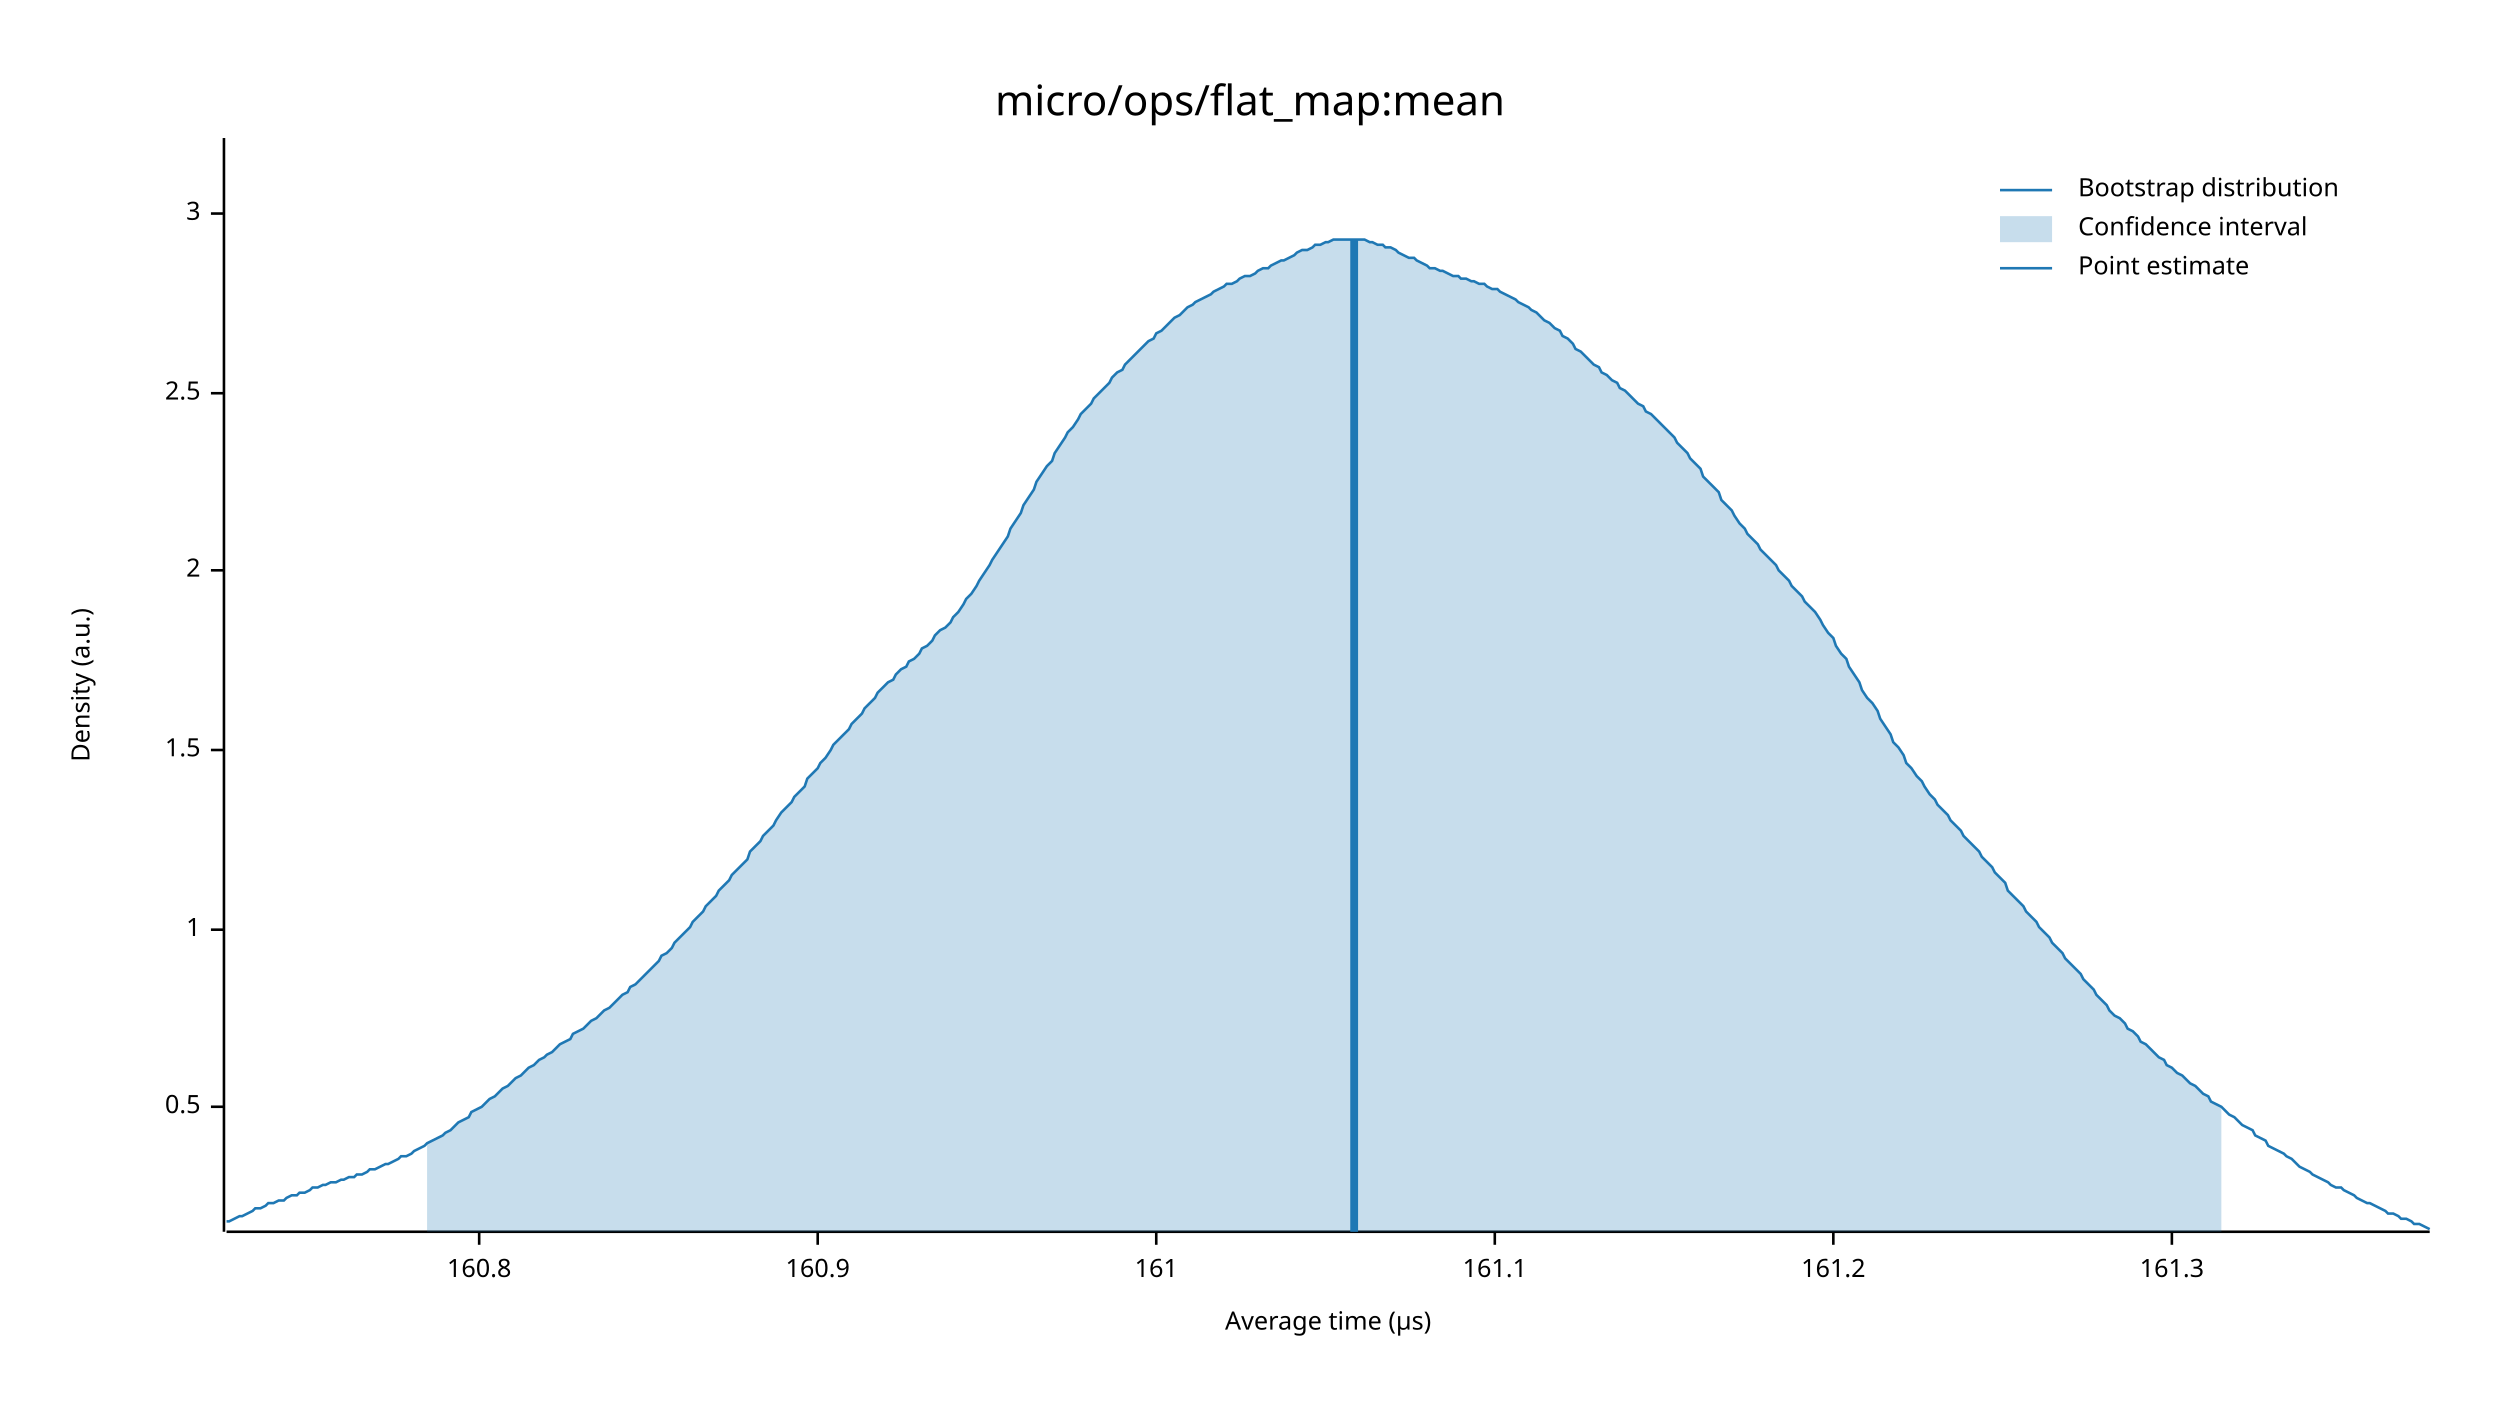
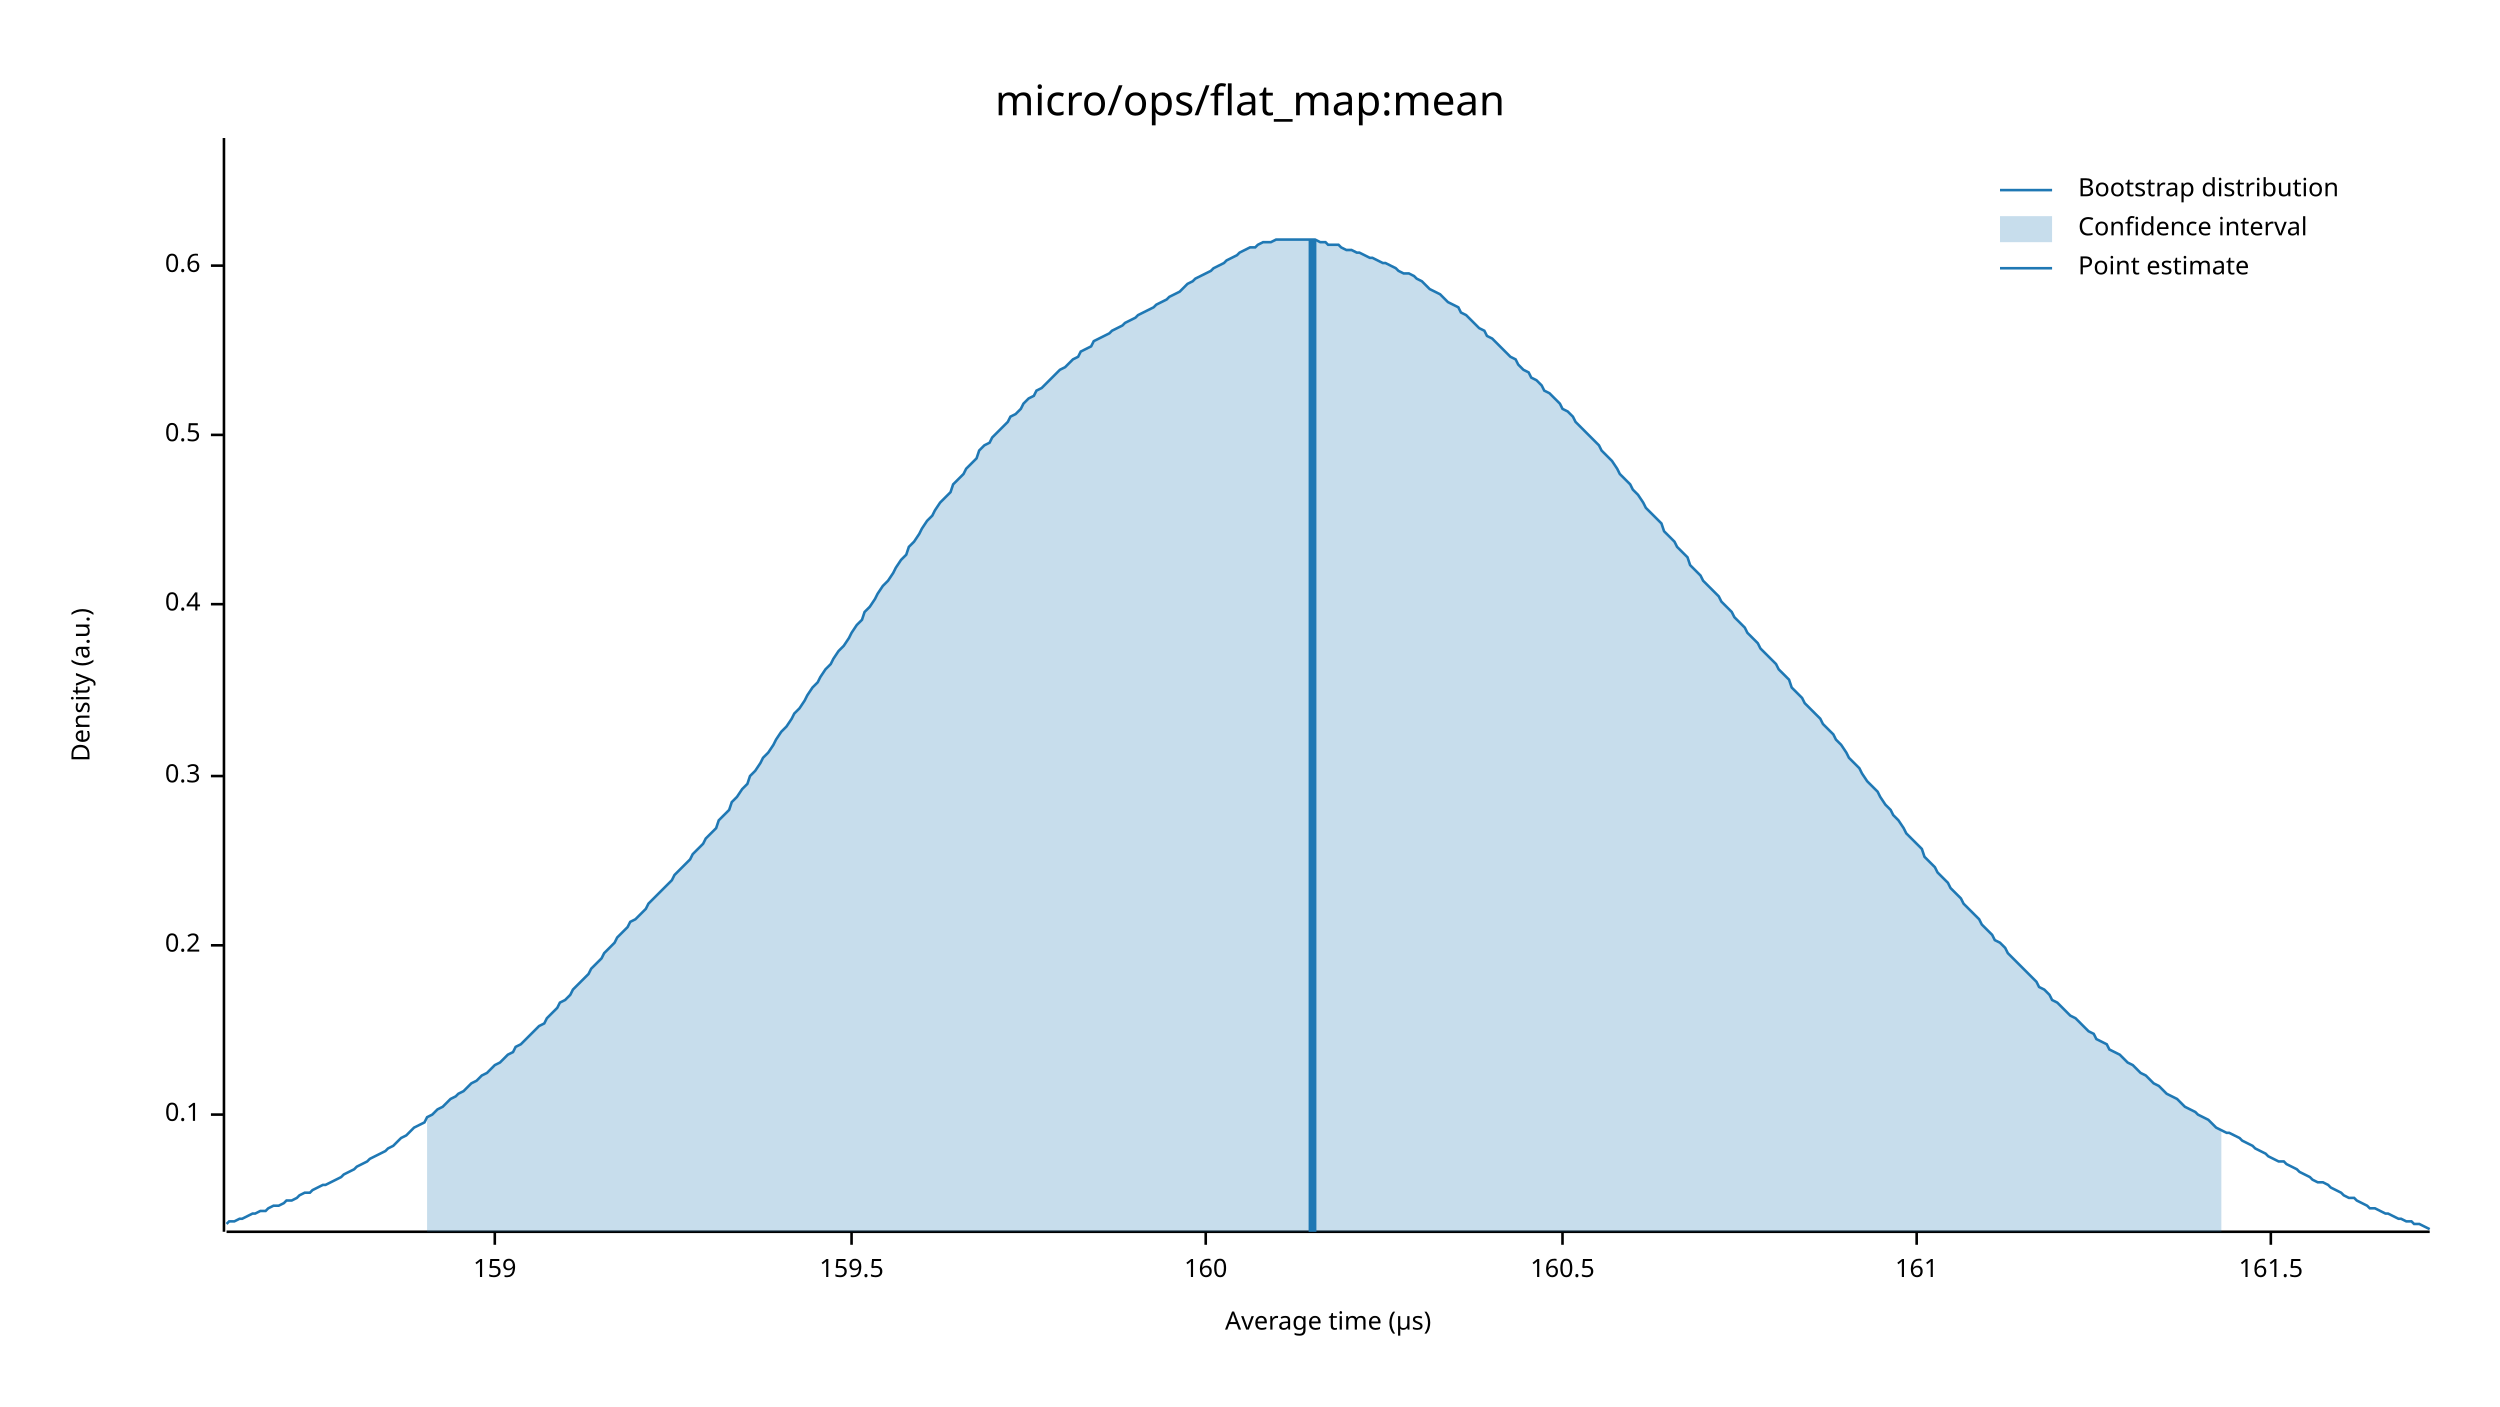
<svg xmlns="http://www.w3.org/2000/svg" width="960" height="540" viewBox="0 0 960 540">
  <text x="480" y="32" dy="0.76em" text-anchor="middle" font-family="sans-serif" font-size="16.129" opacity="1" fill="#000000">
micro/ops/flat_map:mean
</text>
  <text x="27" y="263" dy="0.76em" text-anchor="middle" font-family="sans-serif" font-size="9.677" opacity="1" fill="#000000" transform="rotate(270, 27, 263)">
Density (a.u.)
</text>
  <text x="510" y="513" dy="-0.5ex" text-anchor="middle" font-family="sans-serif" font-size="9.677" opacity="1" fill="#000000">
Average time (µs)
</text>
  <polyline fill="none" opacity="1" stroke="#000000" stroke-width="1" points="86,53 86,473 " />
-   <text x="77" y="425" dy="0.5ex" text-anchor="end" font-family="sans-serif" font-size="9.677" opacity="1" fill="#000000">
+   <text x="77" y="428" dy="0.5ex" text-anchor="end" font-family="sans-serif" font-size="9.677" opacity="1" fill="#000000">
+ 0.1
+ </text>
+   <polyline fill="none" opacity="1" stroke="#000000" stroke-width="1" points="81,428 86,428 " />
+   <text x="77" y="363" dy="0.5ex" text-anchor="end" font-family="sans-serif" font-size="9.677" opacity="1" fill="#000000">
+ 0.2
+ </text>
+   <polyline fill="none" opacity="1" stroke="#000000" stroke-width="1" points="81,363 86,363 " />
+   <text x="77" y="298" dy="0.5ex" text-anchor="end" font-family="sans-serif" font-size="9.677" opacity="1" fill="#000000">
+ 0.3
+ </text>
+   <polyline fill="none" opacity="1" stroke="#000000" stroke-width="1" points="81,298 86,298 " />
+   <text x="77" y="232" dy="0.5ex" text-anchor="end" font-family="sans-serif" font-size="9.677" opacity="1" fill="#000000">
+ 0.4
+ </text>
+   <polyline fill="none" opacity="1" stroke="#000000" stroke-width="1" points="81,232 86,232 " />
+   <text x="77" y="167" dy="0.5ex" text-anchor="end" font-family="sans-serif" font-size="9.677" opacity="1" fill="#000000">
0.5
</text>
-   <polyline fill="none" opacity="1" stroke="#000000" stroke-width="1" points="81,425 86,425 " />
-   <text x="77" y="357" dy="0.5ex" text-anchor="end" font-family="sans-serif" font-size="9.677" opacity="1" fill="#000000">
- 1
+   <polyline fill="none" opacity="1" stroke="#000000" stroke-width="1" points="81,167 86,167 " />
+   <text x="77" y="102" dy="0.5ex" text-anchor="end" font-family="sans-serif" font-size="9.677" opacity="1" fill="#000000">
+ 0.6
</text>
-   <polyline fill="none" opacity="1" stroke="#000000" stroke-width="1" points="81,357 86,357 " />
-   <text x="77" y="288" dy="0.5ex" text-anchor="end" font-family="sans-serif" font-size="9.677" opacity="1" fill="#000000">
- 1.5
+   <polyline fill="none" opacity="1" stroke="#000000" stroke-width="1" points="81,102 86,102 " />
+   <polyline fill="none" opacity="1" stroke="#000000" stroke-width="1" points="87,473 933,473 " />
+   <text x="190" y="483" dy="0.76em" text-anchor="middle" font-family="sans-serif" font-size="9.677" opacity="1" fill="#000000">
+ 159
</text>
-   <polyline fill="none" opacity="1" stroke="#000000" stroke-width="1" points="81,288 86,288 " />
-   <text x="77" y="219" dy="0.5ex" text-anchor="end" font-family="sans-serif" font-size="9.677" opacity="1" fill="#000000">
- 2
+   <polyline fill="none" opacity="1" stroke="#000000" stroke-width="1" points="190,473 190,478 " />
+   <text x="327" y="483" dy="0.76em" text-anchor="middle" font-family="sans-serif" font-size="9.677" opacity="1" fill="#000000">
+ 159.5
</text>
-   <polyline fill="none" opacity="1" stroke="#000000" stroke-width="1" points="81,219 86,219 " />
-   <text x="77" y="151" dy="0.5ex" text-anchor="end" font-family="sans-serif" font-size="9.677" opacity="1" fill="#000000">
- 2.5
+   <polyline fill="none" opacity="1" stroke="#000000" stroke-width="1" points="327,473 327,478 " />
+   <text x="463" y="483" dy="0.76em" text-anchor="middle" font-family="sans-serif" font-size="9.677" opacity="1" fill="#000000">
+ 160
</text>
-   <polyline fill="none" opacity="1" stroke="#000000" stroke-width="1" points="81,151 86,151 " />
-   <text x="77" y="82" dy="0.5ex" text-anchor="end" font-family="sans-serif" font-size="9.677" opacity="1" fill="#000000">
- 3
+   <polyline fill="none" opacity="1" stroke="#000000" stroke-width="1" points="463,473 463,478 " />
+   <text x="600" y="483" dy="0.76em" text-anchor="middle" font-family="sans-serif" font-size="9.677" opacity="1" fill="#000000">
+ 160.5
</text>
-   <polyline fill="none" opacity="1" stroke="#000000" stroke-width="1" points="81,82 86,82 " />
-   <polyline fill="none" opacity="1" stroke="#000000" stroke-width="1" points="87,473 933,473 " />
-   <text x="184" y="483" dy="0.76em" text-anchor="middle" font-family="sans-serif" font-size="9.677" opacity="1" fill="#000000">
- 160.8
- </text>
-   <polyline fill="none" opacity="1" stroke="#000000" stroke-width="1" points="184,473 184,478 " />
-   <text x="314" y="483" dy="0.76em" text-anchor="middle" font-family="sans-serif" font-size="9.677" opacity="1" fill="#000000">
- 160.9
- </text>
-   <polyline fill="none" opacity="1" stroke="#000000" stroke-width="1" points="314,473 314,478 " />
-   <text x="444" y="483" dy="0.76em" text-anchor="middle" font-family="sans-serif" font-size="9.677" opacity="1" fill="#000000">
+   <polyline fill="none" opacity="1" stroke="#000000" stroke-width="1" points="600,473 600,478 " />
+   <text x="736" y="483" dy="0.76em" text-anchor="middle" font-family="sans-serif" font-size="9.677" opacity="1" fill="#000000">
161
</text>
-   <polyline fill="none" opacity="1" stroke="#000000" stroke-width="1" points="444,473 444,478 " />
-   <text x="574" y="483" dy="0.76em" text-anchor="middle" font-family="sans-serif" font-size="9.677" opacity="1" fill="#000000">
- 161.1
+   <polyline fill="none" opacity="1" stroke="#000000" stroke-width="1" points="736,473 736,478 " />
+   <text x="872" y="483" dy="0.76em" text-anchor="middle" font-family="sans-serif" font-size="9.677" opacity="1" fill="#000000">
+ 161.5
</text>
-   <polyline fill="none" opacity="1" stroke="#000000" stroke-width="1" points="574,473 574,478 " />
-   <text x="704" y="483" dy="0.76em" text-anchor="middle" font-family="sans-serif" font-size="9.677" opacity="1" fill="#000000">
- 161.2
- </text>
-   <polyline fill="none" opacity="1" stroke="#000000" stroke-width="1" points="704,473 704,478 " />
-   <text x="834" y="483" dy="0.76em" text-anchor="middle" font-family="sans-serif" font-size="9.677" opacity="1" fill="#000000">
- 161.3
- </text>
-   <polyline fill="none" opacity="1" stroke="#000000" stroke-width="1" points="834,473 834,478 " />
-   <polyline fill="none" opacity="1" stroke="#1F78B4" stroke-width="1" points="87,469 88,469 90,468 92,467 93,467 95,466 97,465 98,464 100,464 102,463 103,462 105,462 107,461 109,461 110,460 112,459 114,459 115,458 117,458 119,457 120,456 122,456 124,455 125,455 127,454 129,454 131,453 132,453 134,452 136,452 137,451 139,451 141,450 142,449 144,449 146,448 148,447 149,447 151,446 153,445 154,444 156,444 158,443 159,442 161,441 163,440 164,439 166,438 168,437 170,436 171,435 173,434 175,432 176,431 178,430 180,429 181,427 183,426 185,425 187,423 188,422 190,421 192,419 193,418 195,417 197,415 198,414 200,413 202,411 203,410 205,409 207,407 209,406 210,405 212,404 214,402 215,401 217,400 219,399 220,397 222,396 224,395 226,393 227,392 229,391 231,389 232,388 234,387 236,385 237,384 239,382 241,381 242,379 244,378 246,376 248,374 249,373 251,371 253,369 254,367 256,366 258,364 259,362 261,360 263,358 265,356 266,354 268,352 270,350 271,348 273,346 275,344 276,342 278,340 280,338 281,336 283,334 285,332 287,330 288,327 290,325 292,323 293,321 295,319 297,317 298,315 300,312 302,310 304,308 305,306 307,304 309,302 310,299 312,297 314,295 315,293 317,291 319,288 320,286 322,284 324,282 326,280 327,278 329,276 331,274 332,272 334,270 336,268 337,266 339,264 341,262 343,261 344,259 346,257 348,256 349,254 351,253 353,251 354,249 356,248 358,246 359,244 361,242 363,241 365,239 366,237 368,235 370,232 371,230 373,228 375,225 376,223 378,220 380,217 381,215 383,212 385,209 387,206 388,203 390,200 392,197 393,194 395,191 397,188 398,185 400,182 402,179 404,177 405,174 407,171 409,168 410,166 412,164 414,161 415,159 417,157 419,155 420,153 422,151 424,149 426,147 427,145 429,143 431,142 432,140 434,138 436,136 437,135 439,133 441,131 443,130 444,128 446,127 448,125 449,124 451,122 453,121 454,120 456,118 458,117 459,116 461,115 463,114 465,113 466,112 468,111 470,110 471,109 473,109 475,108 476,107 478,106 480,106 482,105 483,104 485,103 487,103 488,102 490,101 492,100 493,100 495,99 497,98 498,97 500,96 502,96 504,95 505,94 507,94 509,93 510,93 512,92 514,92 515,92 517,92 519,92 521,92 522,92 524,92 526,93 527,93 529,94 531,94 532,95 534,95 536,96 537,97 539,98 541,99 543,99 544,100 546,101 548,102 549,103 551,103 553,104 554,104 556,105 558,106 560,106 561,107 563,107 565,108 566,108 568,109 570,109 571,110 573,111 575,111 576,112 578,113 580,114 582,115 583,116 585,117 587,118 588,119 590,120 592,122 593,123 595,124 597,126 599,127 600,129 602,130 604,132 605,134 607,135 609,137 610,138 612,140 614,141 615,143 617,144 619,146 621,147 622,149 624,150 626,152 627,153 629,155 631,156 632,158 634,159 636,161 638,163 639,164 641,166 643,168 644,170 646,172 648,174 649,176 651,178 653,180 654,183 656,185 658,187 660,189 661,192 663,194 665,196 666,198 668,201 670,203 671,205 673,207 675,209 676,211 678,213 680,215 682,217 683,219 685,221 687,223 688,225 690,227 692,229 693,231 695,233 697,235 699,238 700,240 702,243 704,245 705,248 707,251 709,253 710,256 712,259 714,262 715,265 717,268 719,270 721,273 722,276 724,279 726,282 727,285 729,287 731,290 732,293 734,295 736,298 738,300 739,302 741,305 743,307 744,309 746,311 748,313 749,315 751,317 753,319 754,321 756,323 758,325 760,327 761,329 763,331 765,333 766,335 768,337 770,339 771,342 773,344 775,346 777,348 778,350 780,352 782,354 783,356 785,358 787,360 788,362 790,364 792,366 793,368 795,370 797,372 799,374 800,376 802,378 804,380 805,382 807,384 809,386 810,388 812,390 814,391 816,393 817,395 819,396 821,398 822,400 824,401 826,403 827,404 829,406 831,407 832,409 834,410 836,412 838,413 839,414 841,416 843,417 844,418 846,420 848,421 849,423 851,424 853,425 855,427 856,428 858,429 860,431 861,432 863,433 865,434 866,436 868,437 870,438 871,440 873,441 875,442 877,443 878,444 880,445 882,447 883,448 885,449 887,450 888,451 890,452 892,453 894,454 895,455 897,456 899,456 900,457 902,458 904,459 905,460 907,461 909,462 910,462 912,463 914,464 916,465 917,466 919,466 921,467 922,468 924,468 926,469 927,470 929,470 931,471 933,472 " />
-   <polygon opacity="0.25" fill="#1F78B4" points="164,439 166,438 168,437 170,436 171,435 173,434 175,432 176,431 178,430 180,429 181,427 183,426 185,425 187,423 188,422 190,421 192,419 193,418 195,417 197,415 198,414 200,413 202,411 203,410 205,409 207,407 209,406 210,405 212,404 214,402 215,401 217,400 219,399 220,397 222,396 224,395 226,393 227,392 229,391 231,389 232,388 234,387 236,385 237,384 239,382 241,381 242,379 244,378 246,376 248,374 249,373 251,371 253,369 254,367 256,366 258,364 259,362 261,360 263,358 265,356 266,354 268,352 270,350 271,348 273,346 275,344 276,342 278,340 280,338 281,336 283,334 285,332 287,330 288,327 290,325 292,323 293,321 295,319 297,317 298,315 300,312 302,310 304,308 305,306 307,304 309,302 310,299 312,297 314,295 315,293 317,291 319,288 320,286 322,284 324,282 326,280 327,278 329,276 331,274 332,272 334,270 336,268 337,266 339,264 341,262 343,261 344,259 346,257 348,256 349,254 351,253 353,251 354,249 356,248 358,246 359,244 361,242 363,241 365,239 366,237 368,235 370,232 371,230 373,228 375,225 376,223 378,220 380,217 381,215 383,212 385,209 387,206 388,203 390,200 392,197 393,194 395,191 397,188 398,185 400,182 402,179 404,177 405,174 407,171 409,168 410,166 412,164 414,161 415,159 417,157 419,155 420,153 422,151 424,149 426,147 427,145 429,143 431,142 432,140 434,138 436,136 437,135 439,133 441,131 443,130 444,128 446,127 448,125 449,124 451,122 453,121 454,120 456,118 458,117 459,116 461,115 463,114 465,113 466,112 468,111 470,110 471,109 473,109 475,108 476,107 478,106 480,106 482,105 483,104 485,103 487,103 488,102 490,101 492,100 493,100 495,99 497,98 498,97 500,96 502,96 504,95 505,94 507,94 509,93 510,93 512,92 514,92 515,92 517,92 519,92 521,92 522,92 524,92 526,93 527,93 529,94 531,94 532,95 534,95 536,96 537,97 539,98 541,99 543,99 544,100 546,101 548,102 549,103 551,103 553,104 554,104 556,105 558,106 560,106 561,107 563,107 565,108 566,108 568,109 570,109 571,110 573,111 575,111 576,112 578,113 580,114 582,115 583,116 585,117 587,118 588,119 590,120 592,122 593,123 595,124 597,126 599,127 600,129 602,130 604,132 605,134 607,135 609,137 610,138 612,140 614,141 615,143 617,144 619,146 621,147 622,149 624,150 626,152 627,153 629,155 631,156 632,158 634,159 636,161 638,163 639,164 641,166 643,168 644,170 646,172 648,174 649,176 651,178 653,180 654,183 656,185 658,187 660,189 661,192 663,194 665,196 666,198 668,201 670,203 671,205 673,207 675,209 676,211 678,213 680,215 682,217 683,219 685,221 687,223 688,225 690,227 692,229 693,231 695,233 697,235 699,238 700,240 702,243 704,245 705,248 707,251 709,253 710,256 712,259 714,262 715,265 717,268 719,270 721,273 722,276 724,279 726,282 727,285 729,287 731,290 732,293 734,295 736,298 738,300 739,302 741,305 743,307 744,309 746,311 748,313 749,315 751,317 753,319 754,321 756,323 758,325 760,327 761,329 763,331 765,333 766,335 768,337 770,339 771,342 773,344 775,346 777,348 778,350 780,352 782,354 783,356 785,358 787,360 788,362 790,364 792,366 793,368 795,370 797,372 799,374 800,376 802,378 804,380 805,382 807,384 809,386 810,388 812,390 814,391 816,393 817,395 819,396 821,398 822,400 824,401 826,403 827,404 829,406 831,407 832,409 834,410 836,412 838,413 839,414 841,416 843,417 844,418 846,420 848,421 849,423 851,424 853,425 853,473 164,473 " />
-   <polyline fill="none" opacity="1" stroke="#1F78B4" stroke-width="3" points="520,473 520,92 " />
+   <polyline fill="none" opacity="1" stroke="#000000" stroke-width="1" points="872,473 872,478 " />
+   <polyline fill="none" opacity="1" stroke="#1F78B4" stroke-width="1" points="87,470 88,469 90,469 92,468 93,468 95,467 97,466 98,466 100,465 102,465 103,464 105,463 107,463 109,462 110,461 112,461 114,460 115,459 117,458 119,458 120,457 122,456 124,455 125,455 127,454 129,453 131,452 132,451 134,450 136,449 137,448 139,447 141,446 142,445 144,444 146,443 148,442 149,441 151,440 153,438 154,437 156,436 158,434 159,433 161,432 163,431 164,429 166,428 168,426 170,425 171,424 173,422 175,421 176,420 178,419 180,417 181,416 183,415 185,413 187,412 188,411 190,409 192,408 193,407 195,405 197,404 198,402 200,401 202,399 203,398 205,396 207,394 209,393 210,391 212,389 214,387 215,385 217,384 219,382 220,380 222,378 224,376 226,374 227,372 229,370 231,368 232,366 234,364 236,362 237,360 239,358 241,356 242,354 244,353 246,351 248,349 249,347 251,345 253,343 254,342 256,340 258,338 259,336 261,334 263,332 265,330 266,328 268,326 270,324 271,322 273,320 275,318 276,315 278,313 280,311 281,308 283,306 285,303 287,301 288,298 290,296 292,293 293,291 295,289 297,286 298,284 300,281 302,279 304,276 305,274 307,272 309,269 310,267 312,264 314,262 315,260 317,257 319,255 320,253 322,250 324,248 326,245 327,243 329,240 331,238 332,235 334,233 336,230 337,228 339,225 341,223 343,220 344,218 346,215 348,213 349,210 351,208 353,205 354,203 356,200 358,198 359,196 361,193 363,191 365,189 366,186 368,184 370,182 371,180 373,178 375,176 376,173 378,171 380,170 381,168 383,166 385,164 387,162 388,160 390,159 392,157 393,155 395,153 397,152 398,150 400,149 402,147 404,145 405,144 407,142 409,141 410,140 412,138 414,137 415,135 417,134 419,133 420,131 422,130 424,129 426,128 427,127 429,126 431,125 432,124 434,123 436,122 437,121 439,120 441,119 443,118 444,117 446,116 448,115 449,114 451,113 453,112 454,111 456,109 458,108 459,107 461,106 463,105 465,104 466,103 468,102 470,101 471,100 473,99 475,98 476,97 478,96 480,95 482,95 483,94 485,93 487,93 488,93 490,92 492,92 493,92 495,92 497,92 498,92 500,92 502,92 504,92 505,92 507,93 509,93 510,94 512,94 514,94 515,95 517,96 519,96 521,97 522,97 524,98 526,99 527,99 529,100 531,101 532,101 534,102 536,103 537,104 539,105 541,105 543,106 544,107 546,108 548,110 549,111 551,112 553,113 554,114 556,116 558,117 560,118 561,120 563,121 565,123 566,124 568,126 570,127 571,129 573,130 575,132 576,133 578,135 580,137 582,138 583,140 585,142 587,143 588,145 590,146 592,148 593,150 595,151 597,153 599,155 600,157 602,158 604,160 605,162 607,164 609,166 610,167 612,169 614,171 615,173 617,175 619,177 621,180 622,182 624,184 626,186 627,188 629,190 631,193 632,195 634,197 636,199 638,201 639,204 641,206 643,208 644,210 646,212 648,214 649,217 651,219 653,221 654,223 656,225 658,227 660,229 661,231 663,233 665,235 666,237 668,239 670,241 671,243 673,245 675,247 676,249 678,251 680,253 682,255 683,257 685,259 687,261 688,264 690,266 692,268 693,270 695,272 697,274 699,276 700,278 702,280 704,282 705,284 707,286 709,289 710,291 712,293 714,295 715,297 717,300 719,302 721,304 722,306 724,309 726,311 727,313 729,315 731,318 732,320 734,322 736,324 738,326 739,329 741,331 743,333 744,335 746,337 748,339 749,341 751,343 753,345 754,347 756,349 758,351 760,353 761,355 763,357 765,359 766,361 768,362 770,364 771,366 773,368 775,370 777,372 778,373 780,375 782,377 783,379 785,380 787,382 788,384 790,385 792,387 793,388 795,390 797,391 799,393 800,394 802,396 804,397 805,399 807,400 809,401 810,403 812,404 814,405 816,407 817,408 819,409 821,411 822,412 824,413 826,415 827,416 829,417 831,419 832,420 834,421 836,422 838,424 839,425 841,426 843,427 844,428 846,429 848,430 849,431 851,433 853,434 855,435 856,435 858,436 860,437 861,438 863,439 865,440 866,441 868,442 870,443 871,444 873,445 875,446 877,446 878,447 880,448 882,449 883,450 885,451 887,452 888,453 890,454 892,454 894,455 895,456 897,457 899,458 900,459 902,460 904,460 905,461 907,462 909,463 910,464 912,464 914,465 916,466 917,466 919,467 921,468 922,468 924,469 926,469 927,470 929,470 931,471 933,472 " />
+   <polygon opacity="0.25" fill="#1F78B4" points="164,429 166,428 168,426 170,425 171,424 173,422 175,421 176,420 178,419 180,417 181,416 183,415 185,413 187,412 188,411 190,409 192,408 193,407 195,405 197,404 198,402 200,401 202,399 203,398 205,396 207,394 209,393 210,391 212,389 214,387 215,385 217,384 219,382 220,380 222,378 224,376 226,374 227,372 229,370 231,368 232,366 234,364 236,362 237,360 239,358 241,356 242,354 244,353 246,351 248,349 249,347 251,345 253,343 254,342 256,340 258,338 259,336 261,334 263,332 265,330 266,328 268,326 270,324 271,322 273,320 275,318 276,315 278,313 280,311 281,308 283,306 285,303 287,301 288,298 290,296 292,293 293,291 295,289 297,286 298,284 300,281 302,279 304,276 305,274 307,272 309,269 310,267 312,264 314,262 315,260 317,257 319,255 320,253 322,250 324,248 326,245 327,243 329,240 331,238 332,235 334,233 336,230 337,228 339,225 341,223 343,220 344,218 346,215 348,213 349,210 351,208 353,205 354,203 356,200 358,198 359,196 361,193 363,191 365,189 366,186 368,184 370,182 371,180 373,178 375,176 376,173 378,171 380,170 381,168 383,166 385,164 387,162 388,160 390,159 392,157 393,155 395,153 397,152 398,150 400,149 402,147 404,145 405,144 407,142 409,141 410,140 412,138 414,137 415,135 417,134 419,133 420,131 422,130 424,129 426,128 427,127 429,126 431,125 432,124 434,123 436,122 437,121 439,120 441,119 443,118 444,117 446,116 448,115 449,114 451,113 453,112 454,111 456,109 458,108 459,107 461,106 463,105 465,104 466,103 468,102 470,101 471,100 473,99 475,98 476,97 478,96 480,95 482,95 483,94 485,93 487,93 488,93 490,92 492,92 493,92 495,92 497,92 498,92 500,92 502,92 504,92 505,92 507,93 509,93 510,94 512,94 514,94 515,95 517,96 519,96 521,97 522,97 524,98 526,99 527,99 529,100 531,101 532,101 534,102 536,103 537,104 539,105 541,105 543,106 544,107 546,108 548,110 549,111 551,112 553,113 554,114 556,116 558,117 560,118 561,120 563,121 565,123 566,124 568,126 570,127 571,129 573,130 575,132 576,133 578,135 580,137 582,138 583,140 585,142 587,143 588,145 590,146 592,148 593,150 595,151 597,153 599,155 600,157 602,158 604,160 605,162 607,164 609,166 610,167 612,169 614,171 615,173 617,175 619,177 621,180 622,182 624,184 626,186 627,188 629,190 631,193 632,195 634,197 636,199 638,201 639,204 641,206 643,208 644,210 646,212 648,214 649,217 651,219 653,221 654,223 656,225 658,227 660,229 661,231 663,233 665,235 666,237 668,239 670,241 671,243 673,245 675,247 676,249 678,251 680,253 682,255 683,257 685,259 687,261 688,264 690,266 692,268 693,270 695,272 697,274 699,276 700,278 702,280 704,282 705,284 707,286 709,289 710,291 712,293 714,295 715,297 717,300 719,302 721,304 722,306 724,309 726,311 727,313 729,315 731,318 732,320 734,322 736,324 738,326 739,329 741,331 743,333 744,335 746,337 748,339 749,341 751,343 753,345 754,347 756,349 758,351 760,353 761,355 763,357 765,359 766,361 768,362 770,364 771,366 773,368 775,370 777,372 778,373 780,375 782,377 783,379 785,380 787,382 788,384 790,385 792,387 793,388 795,390 797,391 799,393 800,394 802,396 804,397 805,399 807,400 809,401 810,403 812,404 814,405 816,407 817,408 819,409 821,411 822,412 824,413 826,415 827,416 829,417 831,419 832,420 834,421 836,422 838,424 839,425 841,426 843,427 844,428 846,429 848,430 849,431 851,433 853,434 853,473 164,473 " />
+   <polyline fill="none" opacity="1" stroke="#1F78B4" stroke-width="3" points="504,473 504,92 " />
  <text x="798" y="68" dy="0.76em" text-anchor="start" font-family="sans-serif" font-size="9.677" opacity="1" fill="#000000">
Bootstrap distribution
</text>
  <text x="798" y="83" dy="0.76em" text-anchor="start" font-family="sans-serif" font-size="9.677" opacity="1" fill="#000000">
Confidence interval
</text>
  <text x="798" y="98" dy="0.76em" text-anchor="start" font-family="sans-serif" font-size="9.677" opacity="1" fill="#000000">
Point estimate
</text>
  <polyline fill="none" opacity="1" stroke="#1F78B4" stroke-width="1" points="768,73 788,73 " />
  <rect x="768" y="83" width="20" height="10" opacity="0.25" fill="#1F78B4" stroke="none" />
  <polyline fill="none" opacity="1" stroke="#1F78B4" stroke-width="1" points="768,103 788,103 " />
</svg>
